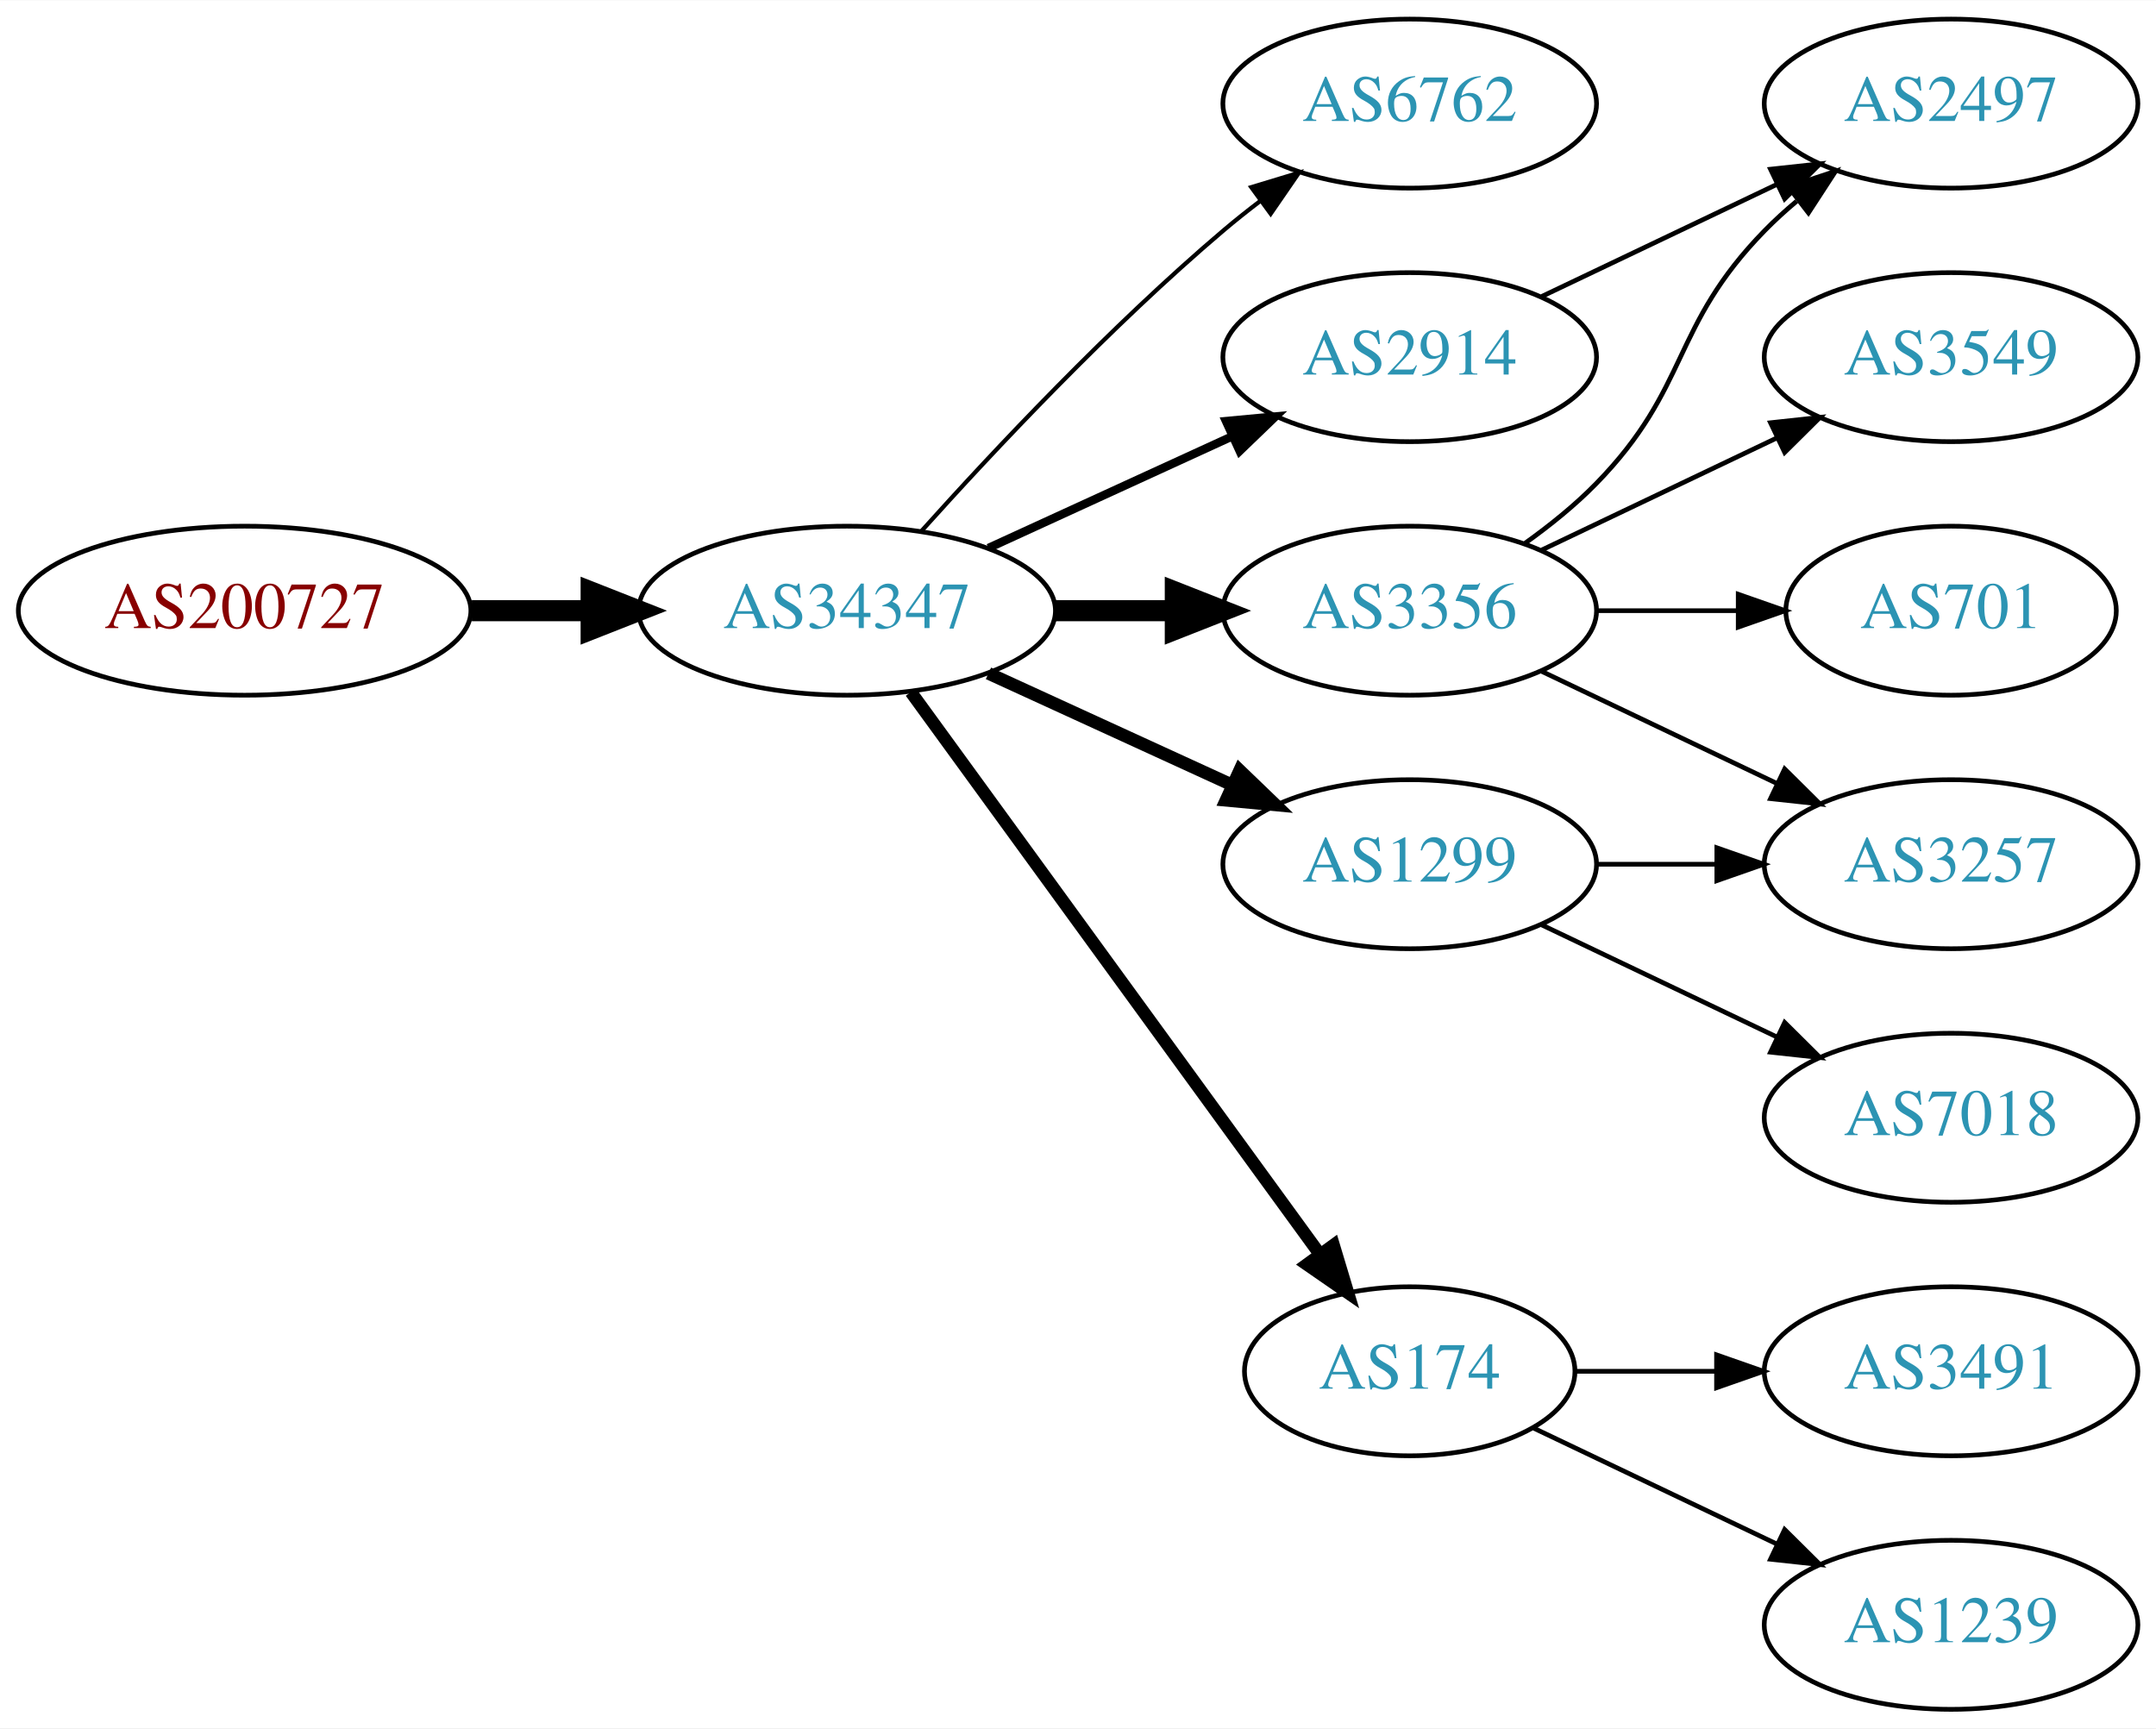
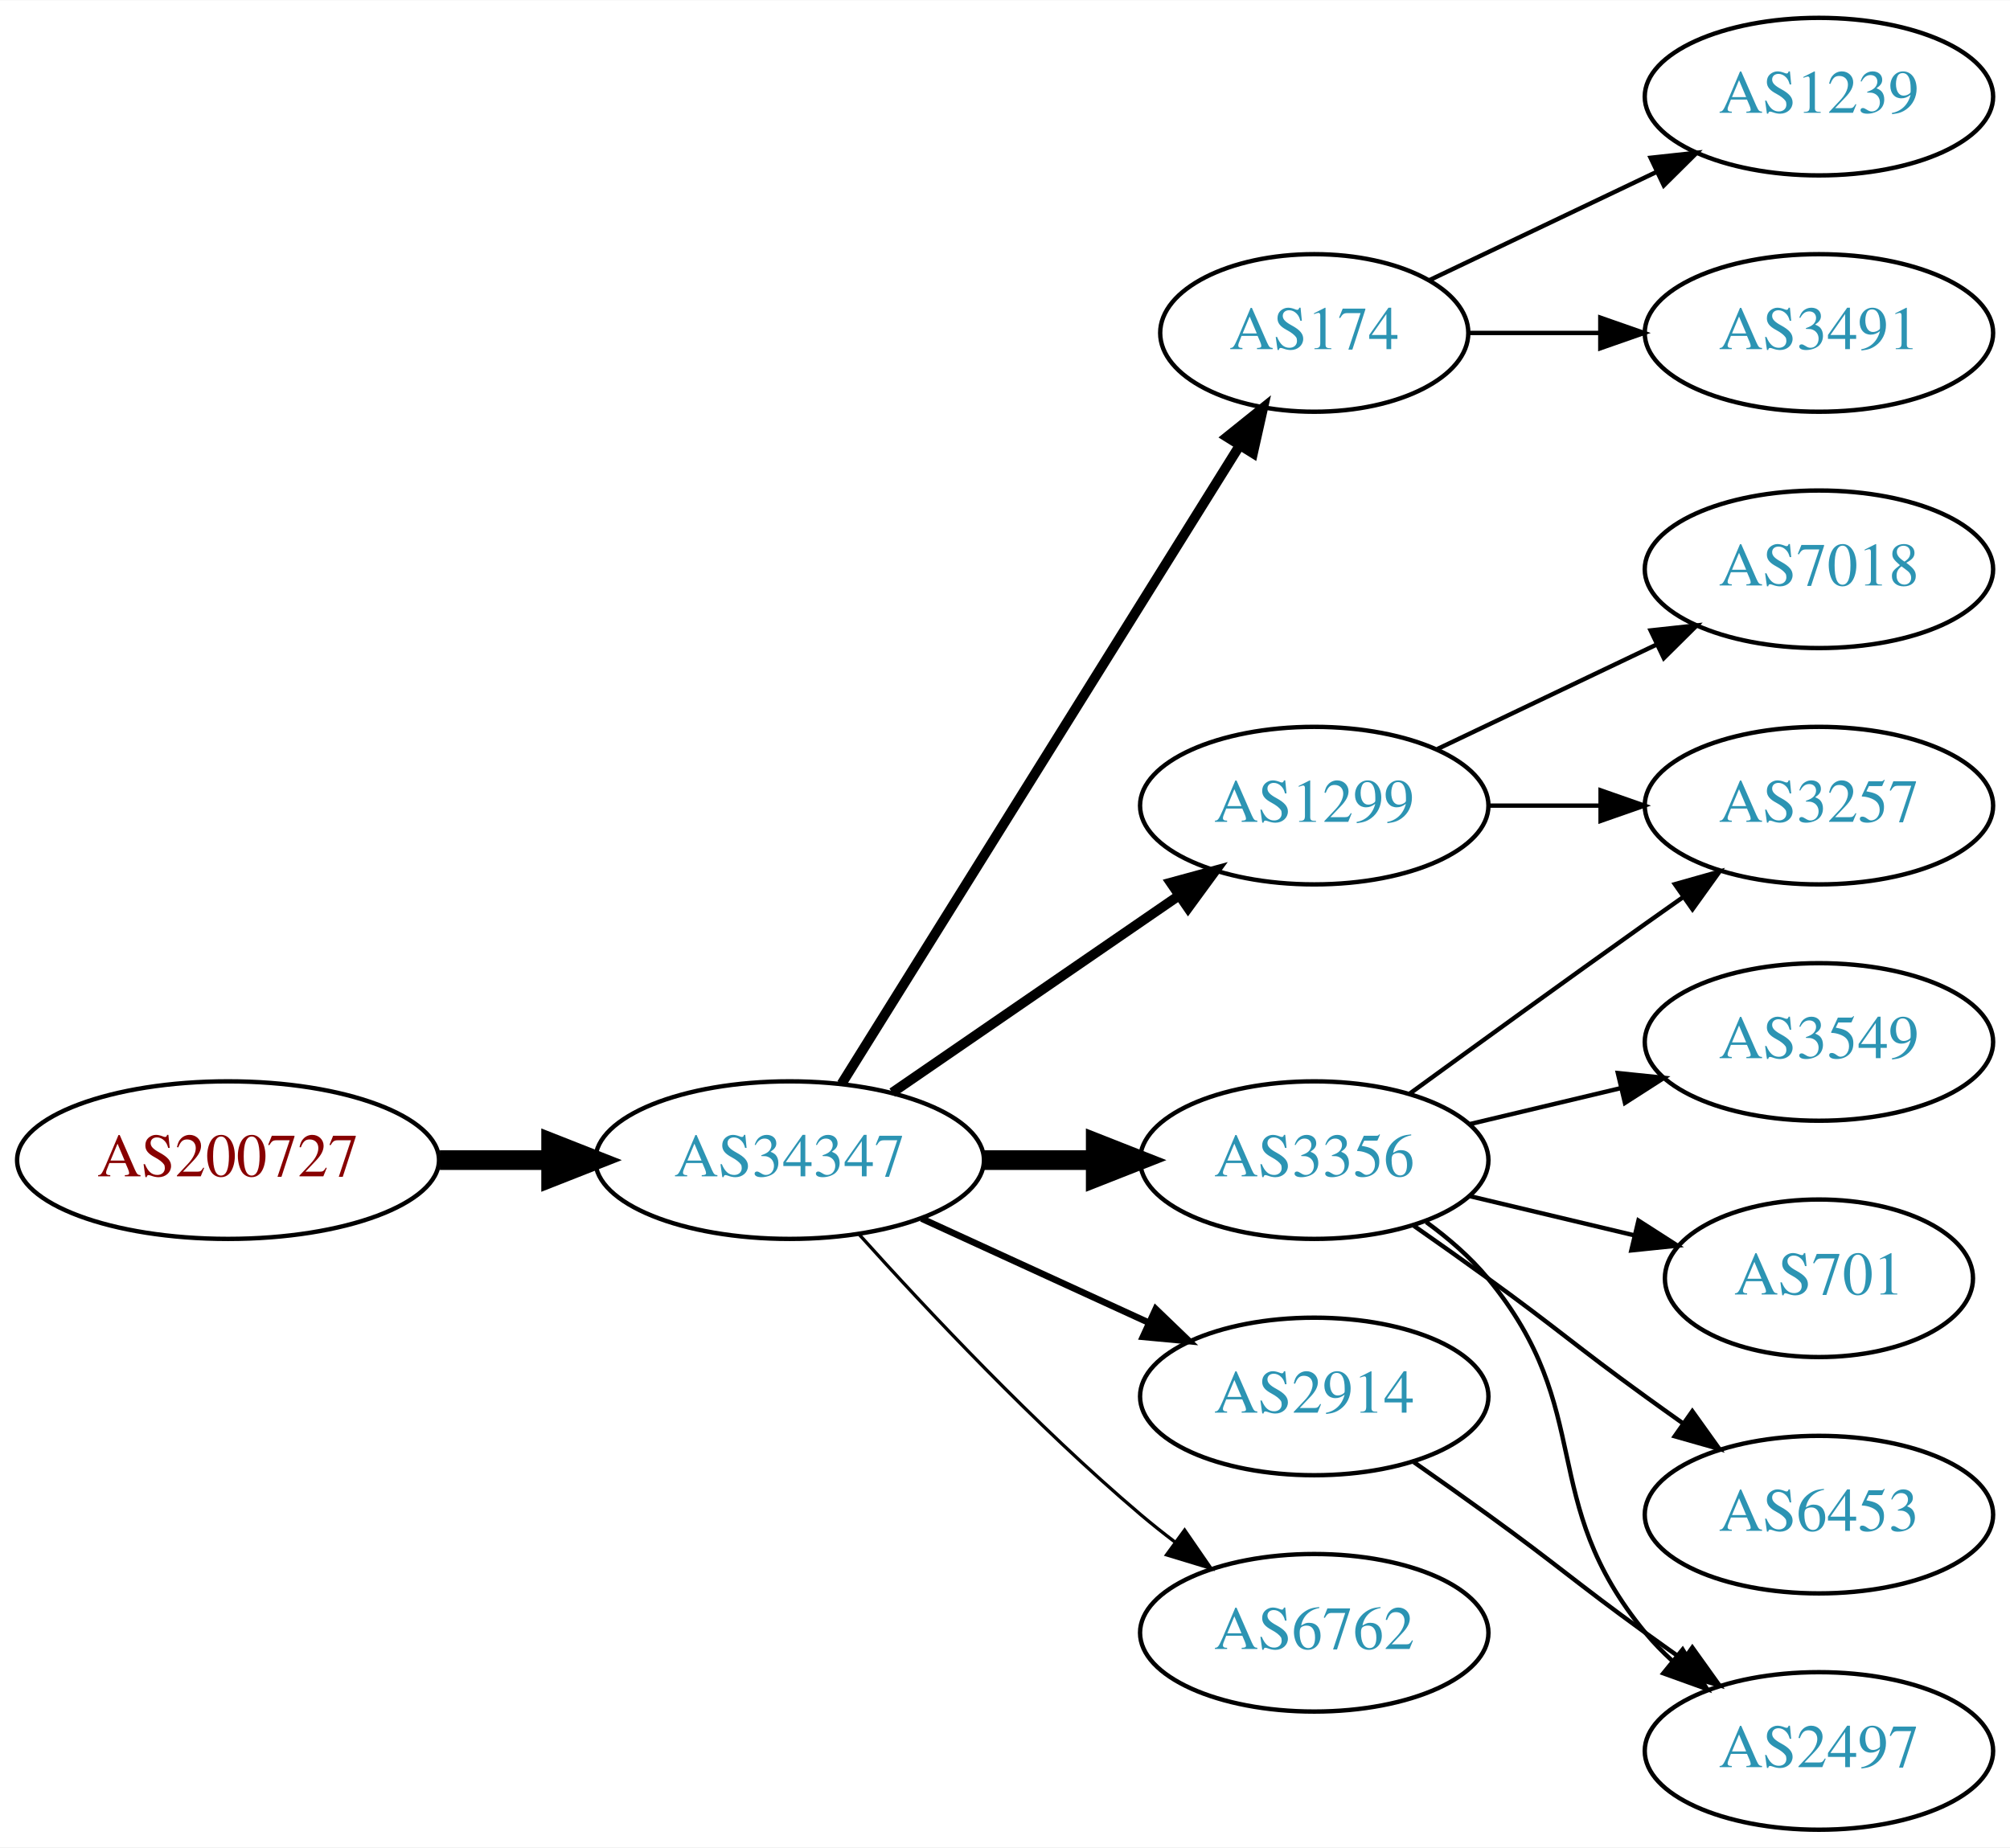
- <svg xmlns="http://www.w3.org/2000/svg" xmlns:xlink="http://www.w3.org/1999/xlink" width="459pt" height="368pt" viewBox="0.00 0.00 459.17 368.00">
-   <g id="graph0" class="graph" transform="scale(1 1) rotate(0) translate(4 364)">
-     <polygon fill="white" stroke="none" points="-4,4 -4,-364 455.17,-364 455.17,4 -4,4" />
+ <svg xmlns="http://www.w3.org/2000/svg" xmlns:xlink="http://www.w3.org/1999/xlink" width="459pt" height="422pt" viewBox="0.00 0.00 459.17 422.00">
+   <g id="graph0" class="graph" transform="scale(1 1) rotate(0) translate(4 418)">
+     <polygon fill="white" stroke="none" points="-4,4 -4,-418 455.17,-418 455.17,4 -4,4" />
    <g id="node1" class="node">
      <g id="a_node1">
        <a xlink:href="/asn/200727" xlink:title="AS200727 ~ Kommunalbetriebe Rinn GmbH [AT]">
-           <ellipse fill="#ffffff" stroke="black" cx="48.096" cy="-234" rx="48.192" ry="18" />
-           <text text-anchor="middle" x="48.096" y="-230.3" font-family="Times,serif" font-size="14.00" fill="#880000">AS200727</text>
+           <ellipse fill="#ffffff" stroke="black" cx="48.096" cy="-153" rx="48.192" ry="18" />
+           <text text-anchor="middle" x="48.096" y="-149.3" font-family="Times,serif" font-size="14.00" fill="#880000">AS200727</text>
        </a>
      </g>
    </g>
    <g id="node2" class="node">
      <g id="a_node2">
        <a xlink:href="/asn/34347" xlink:title="AS34347 ~ HALLAG Kommunal GmbH [AT]">
-           <ellipse fill="#ffffff" stroke="black" cx="176.388" cy="-234" rx="44.393" ry="18" />
-           <text text-anchor="middle" x="176.388" y="-230.3" font-family="Times,serif" font-size="14.00" fill="#2c94b3">AS34347</text>
+           <ellipse fill="#ffffff" stroke="black" cx="176.388" cy="-153" rx="44.393" ry="18" />
+           <text text-anchor="middle" x="176.388" y="-149.3" font-family="Times,serif" font-size="14.00" fill="#2c94b3">AS34347</text>
        </a>
      </g>
    </g>
    <g id="edge1" class="edge">
-       <path fill="none" stroke="black" stroke-width="4.5" d="M96.481,-234C104.742,-234 113.386,-234 121.799,-234" />
-       <polygon fill="black" stroke="black" stroke-width="4.5" points="121.904,-237.938 131.904,-234 121.904,-230.063 121.904,-237.938" />
+       <path fill="none" stroke="black" stroke-width="4.5" d="M96.481,-153C104.742,-153 113.386,-153 121.799,-153" />
+       <polygon fill="black" stroke="black" stroke-width="4.5" points="121.904,-156.938 131.904,-153 121.904,-149.063 121.904,-156.938" />
    </g>
    <g id="node3" class="node">
      <g id="a_node3">
-         <a xlink:href="/asn/6762" xlink:title="AS6762 ~ TELECOM ITALIA SPARKLE S.p.A. [IT]">
-           <ellipse fill="#ffffff" stroke="black" cx="296.23" cy="-342" rx="39.794" ry="18" />
-           <text text-anchor="middle" x="296.23" y="-338.3" font-family="Times,serif" font-size="14.00" fill="#2c94b3">AS6762</text>
+         <a xlink:href="/asn/174" xlink:title="AS174 ~ Cogent Communications [US]">
+           <ellipse fill="#ffffff" stroke="black" cx="296.23" cy="-342" rx="35.194" ry="18" />
+           <text text-anchor="middle" x="296.23" y="-338.3" font-family="Times,serif" font-size="14.00" fill="#2c94b3">AS174</text>
        </a>
      </g>
    </g>
    <g id="edge2" class="edge">
-       <path fill="none" stroke="black" stroke-width="0.9" d="M192.32,-251.044C207.646,-268.097 232.582,-294.65 256.584,-315 259.081,-317.117 261.741,-319.232 264.453,-321.293" />
-       <polygon fill="black" stroke="black" stroke-width="0.9" points="262.489,-324.194 272.629,-327.266 266.619,-318.541 262.489,-324.194" />
+       <path fill="none" stroke="black" stroke-width="2.25" d="M188.263,-170.442C209.099,-203.859 254.738,-277.057 279.121,-316.163" />
+       <polygon fill="black" stroke="black" stroke-width="2.25" points="276.291,-318.239 284.551,-324.873 282.231,-314.536 276.291,-318.239" />
    </g>
    <g id="node4" class="node">
      <g id="a_node4">
-         <a xlink:href="/asn/2914" xlink:title="AS2914 ~ NTT America, Inc. [US]">
-           <ellipse fill="#ffffff" stroke="black" cx="296.23" cy="-288" rx="39.794" ry="18" />
-           <text text-anchor="middle" x="296.23" y="-284.3" font-family="Times,serif" font-size="14.00" fill="#2c94b3">AS2914</text>
+         <a xlink:href="/asn/3356" xlink:title="AS3356 ~ Level 3 Parent, LLC [US]">
+           <ellipse fill="#ffffff" stroke="black" cx="296.23" cy="-153" rx="39.794" ry="18" />
+           <text text-anchor="middle" x="296.23" y="-149.3" font-family="Times,serif" font-size="14.00" fill="#2c94b3">AS3356</text>
        </a>
      </g>
    </g>
    <g id="edge3" class="edge">
-       <path fill="none" stroke="black" stroke-width="1.8" d="M206.517,-247.348C222.128,-254.502 241.526,-263.391 258.198,-271.03" />
-       <polygon fill="black" stroke="black" stroke-width="1.8" points="257.101,-274.378 267.65,-275.362 260.017,-268.014 257.101,-274.378" />
+       <path fill="none" stroke="black" stroke-width="4.5" d="M220.599,-153C228.911,-153 237.674,-153 246.156,-153" />
+       <polygon fill="black" stroke="black" stroke-width="4.5" points="246.315,-156.938 256.315,-153 246.315,-149.063 246.315,-156.938" />
    </g>
    <g id="node5" class="node">
      <g id="a_node5">
-         <a xlink:href="/asn/3356" xlink:title="AS3356 ~ Level 3 Parent, LLC [US]">
+         <a xlink:href="/asn/1299" xlink:title="AS1299 ~ Telia Carrier [EU]">
          <ellipse fill="#ffffff" stroke="black" cx="296.23" cy="-234" rx="39.794" ry="18" />
-           <text text-anchor="middle" x="296.23" y="-230.3" font-family="Times,serif" font-size="14.00" fill="#2c94b3">AS3356</text>
+           <text text-anchor="middle" x="296.23" y="-230.3" font-family="Times,serif" font-size="14.00" fill="#2c94b3">AS1299</text>
        </a>
      </g>
    </g>
    <g id="edge4" class="edge">
-       <path fill="none" stroke="black" stroke-width="4.5" d="M220.599,-234C228.911,-234 237.674,-234 246.156,-234" />
-       <polygon fill="black" stroke="black" stroke-width="4.5" points="246.315,-237.938 256.315,-234 246.315,-230.063 246.315,-237.938" />
+       <path fill="none" stroke="black" stroke-width="2.25" d="M199.83,-168.426C218.412,-181.198 244.972,-199.455 265.352,-213.463" />
+       <polygon fill="black" stroke="black" stroke-width="2.25" points="263.443,-216.398 273.666,-219.178 267.408,-210.629 263.443,-216.398" />
    </g>
    <g id="node6" class="node">
      <g id="a_node6">
-         <a xlink:href="/asn/1299" xlink:title="AS1299 ~ Telia Carrier [EU]">
-           <ellipse fill="#ffffff" stroke="black" cx="296.23" cy="-180" rx="39.794" ry="18" />
-           <text text-anchor="middle" x="296.23" y="-176.3" font-family="Times,serif" font-size="14.00" fill="#2c94b3">AS1299</text>
+         <a xlink:href="/asn/2914" xlink:title="AS2914 ~ NTT America, Inc. [US]">
+           <ellipse fill="#ffffff" stroke="black" cx="296.23" cy="-99" rx="39.794" ry="18" />
+           <text text-anchor="middle" x="296.23" y="-95.3" font-family="Times,serif" font-size="14.00" fill="#2c94b3">AS2914</text>
        </a>
      </g>
    </g>
    <g id="edge5" class="edge">
-       <path fill="none" stroke="black" stroke-width="2.7" d="M206.517,-220.652C222.128,-213.498 241.526,-204.609 258.198,-196.97" />
-       <polygon fill="black" stroke="black" stroke-width="2.7" points="260.017,-199.986 267.65,-192.638 257.101,-193.622 260.017,-199.986" />
+       <path fill="none" stroke="black" stroke-width="1.5" d="M206.517,-139.652C222.128,-132.498 241.526,-123.609 258.198,-115.97" />
+       <polygon fill="black" stroke="black" stroke-width="1.5" points="260.017,-118.986 267.65,-111.638 257.101,-112.622 260.017,-118.986" />
    </g>
    <g id="node7" class="node">
      <g id="a_node7">
-         <a xlink:href="/asn/174" xlink:title="AS174 ~ Cogent Communications [US]">
-           <ellipse fill="#ffffff" stroke="black" cx="296.23" cy="-72" rx="35.194" ry="18" />
-           <text text-anchor="middle" x="296.23" y="-68.3" font-family="Times,serif" font-size="14.00" fill="#2c94b3">AS174</text>
+         <a xlink:href="/asn/6762" xlink:title="AS6762 ~ TELECOM ITALIA SPARKLE S.p.A. [IT]">
+           <ellipse fill="#ffffff" stroke="black" cx="296.23" cy="-45" rx="39.794" ry="18" />
+           <text text-anchor="middle" x="296.23" y="-41.3" font-family="Times,serif" font-size="14.00" fill="#2c94b3">AS6762</text>
        </a>
      </g>
    </g>
    <g id="edge6" class="edge">
-       <path fill="none" stroke="black" stroke-width="2.7" d="M189.999,-216.663C210.929,-187.891 252.919,-130.166 277.049,-96.993" />
-       <polygon fill="black" stroke="black" stroke-width="2.7" points="280.011,-98.872 283.063,-88.727 274.35,-94.755 280.011,-98.872" />
+       <path fill="none" stroke="black" stroke-width="0.75" d="M192.32,-135.956C207.646,-118.903 232.582,-92.35 256.584,-72 259.081,-69.883 261.741,-67.768 264.453,-65.707" />
+       <polygon fill="black" stroke="black" stroke-width="0.75" points="266.619,-68.459 272.629,-59.734 262.489,-62.806 266.619,-68.459" />
    </g>
-     <g id="node8" class="node">
-       <g id="a_node8">
-         <a xlink:href="/asn/2497" xlink:title="AS2497 ~ Internet Initiative Japan Inc. [JP]">
+     <g id="node13" class="node">
+       <g id="a_node13">
+         <a xlink:href="/asn/1239" xlink:title="AS1239 ~ Sprint [US]">
+           <ellipse fill="#ffffff" stroke="black" cx="411.523" cy="-396" rx="39.794" ry="18" />
+           <text text-anchor="middle" x="411.523" y="-392.3" font-family="Times,serif" font-size="14.00" fill="#2c94b3">AS1239</text>
+         </a>
+       </g>
+     </g>
+     <g id="edge12" class="edge">
+       <path fill="none" stroke="black" d="M322.655,-354.119C337.958,-361.413 357.681,-370.814 374.563,-378.86" />
+       <polygon fill="black" stroke="black" points="373.071,-382.026 383.604,-383.169 376.082,-375.707 373.071,-382.026" />
+     </g>
+     <g id="node14" class="node">
+       <g id="a_node14">
+         <a xlink:href="/asn/3491" xlink:title="AS3491 ~ PCCW Global, Inc. [US]">
          <ellipse fill="#ffffff" stroke="black" cx="411.523" cy="-342" rx="39.794" ry="18" />
-           <text text-anchor="middle" x="411.523" y="-338.3" font-family="Times,serif" font-size="14.00" fill="#2c94b3">AS2497</text>
+           <text text-anchor="middle" x="411.523" y="-338.3" font-family="Times,serif" font-size="14.00" fill="#2c94b3">AS3491</text>
        </a>
      </g>
    </g>
    <g id="edge13" class="edge">
-       <path fill="none" stroke="black" d="M324.367,-300.934C339.361,-308.081 358.182,-317.052 374.405,-324.785" />
-       <polygon fill="black" stroke="black" points="373.075,-328.028 383.608,-329.171 376.087,-321.709 373.075,-328.028" />
+       <path fill="none" stroke="black" d="M331.529,-342C340.906,-342 351.257,-342 361.291,-342" />
+       <polygon fill="black" stroke="black" points="361.58,-345.5 371.58,-342 361.58,-338.5 361.58,-345.5" />
+     </g>
+     <g id="node8" class="node">
+       <g id="a_node8">
+         <a xlink:href="/asn/3257" xlink:title="AS3257 ~ GTT [DE]">
+           <ellipse fill="#ffffff" stroke="black" cx="411.523" cy="-234" rx="39.794" ry="18" />
+           <text text-anchor="middle" x="411.523" y="-230.3" font-family="Times,serif" font-size="14.00" fill="#2c94b3">AS3257</text>
+         </a>
+       </g>
    </g>
    <g id="edge7" class="edge">
-       <path fill="none" stroke="black" d="M320.824,-248.389C326.08,-252.148 331.412,-256.437 335.877,-261 356.049,-281.617 351.704,-294.383 371.877,-315 373.969,-317.139 376.253,-319.218 378.63,-321.21" />
-       <polygon fill="black" stroke="black" points="376.873,-324.275 386.929,-327.611 381.148,-318.732 376.873,-324.275" />
+       <path fill="none" stroke="black" d="M318.078,-168.222C333.012,-179.091 353.626,-194.025 371.877,-207 374.697,-209.005 377.64,-211.085 380.588,-213.159" />
+       <polygon fill="black" stroke="black" points="378.616,-216.05 388.813,-218.926 382.634,-210.319 378.616,-216.05" />
    </g>
    <g id="node9" class="node">
      <g id="a_node9">
-         <a xlink:href="/asn/3257" xlink:title="AS3257 ~ GTT [DE]">
+         <a xlink:href="/asn/3549" xlink:title="AS3549 ~ Level 3 Parent, LLC [US]">
          <ellipse fill="#ffffff" stroke="black" cx="411.523" cy="-180" rx="39.794" ry="18" />
-           <text text-anchor="middle" x="411.523" y="-176.3" font-family="Times,serif" font-size="14.00" fill="#2c94b3">AS3257</text>
+           <text text-anchor="middle" x="411.523" y="-176.3" font-family="Times,serif" font-size="14.00" fill="#2c94b3">AS3549</text>
        </a>
      </g>
    </g>
    <g id="edge8" class="edge">
-       <path fill="none" stroke="black" d="M324.367,-221.066C339.361,-213.919 358.182,-204.948 374.405,-197.215" />
-       <polygon fill="black" stroke="black" points="376.087,-200.291 383.608,-192.829 373.075,-193.972 376.087,-200.291" />
+       <path fill="none" stroke="black" d="M331.837,-161.248C342.709,-163.838 354.863,-166.735 366.305,-169.462" />
+       <polygon fill="black" stroke="black" points="365.589,-172.889 376.128,-171.803 367.212,-166.08 365.589,-172.889" />
    </g>
    <g id="node10" class="node">
      <g id="a_node10">
-         <a xlink:href="/asn/3549" xlink:title="AS3549 ~ Level 3 Parent, LLC [US]">
-           <ellipse fill="#ffffff" stroke="black" cx="411.523" cy="-288" rx="39.794" ry="18" />
-           <text text-anchor="middle" x="411.523" y="-284.3" font-family="Times,serif" font-size="14.00" fill="#2c94b3">AS3549</text>
+         <a xlink:href="/asn/701" xlink:title="AS701 ~ UUNET [US]">
+           <ellipse fill="#ffffff" stroke="black" cx="411.523" cy="-126" rx="35.194" ry="18" />
+           <text text-anchor="middle" x="411.523" y="-122.3" font-family="Times,serif" font-size="14.00" fill="#2c94b3">AS701</text>
        </a>
      </g>
    </g>
    <g id="edge9" class="edge">
-       <path fill="none" stroke="black" d="M324.367,-246.934C339.361,-254.081 358.182,-263.052 374.405,-270.785" />
-       <polygon fill="black" stroke="black" points="373.075,-274.028 383.608,-275.171 376.087,-267.709 373.075,-274.028" />
+       <path fill="none" stroke="black" d="M331.837,-144.752C343.632,-141.942 356.937,-138.771 369.204,-135.847" />
+       <polygon fill="black" stroke="black" points="370.293,-139.186 379.209,-133.463 368.67,-132.376 370.293,-139.186" />
    </g>
    <g id="node11" class="node">
      <g id="a_node11">
-         <a xlink:href="/asn/701" xlink:title="AS701 ~ UUNET [US]">
-           <ellipse fill="#ffffff" stroke="black" cx="411.523" cy="-234" rx="35.194" ry="18" />
-           <text text-anchor="middle" x="411.523" y="-230.3" font-family="Times,serif" font-size="14.00" fill="#2c94b3">AS701</text>
+         <a xlink:href="/asn/2497" xlink:title="AS2497 ~ Internet Initiative Japan Inc. [JP]">
+           <ellipse fill="#ffffff" stroke="black" cx="411.523" cy="-18" rx="39.794" ry="18" />
+           <text text-anchor="middle" x="411.523" y="-14.3" font-family="Times,serif" font-size="14.00" fill="#2c94b3">AS2497</text>
        </a>
      </g>
    </g>
    <g id="edge10" class="edge">
-       <path fill="none" stroke="black" d="M335.902,-234C345.608,-234 356.098,-234 366.061,-234" />
-       <polygon fill="black" stroke="black" points="366.198,-237.5 376.198,-234 366.198,-230.5 366.198,-237.5" />
-     </g>
-     <g id="edge12" class="edge">
-       <path fill="none" stroke="black" d="M335.902,-180C344.105,-180 352.869,-180 361.401,-180" />
-       <polygon fill="black" stroke="black" points="361.641,-183.5 371.641,-180 361.641,-176.5 361.641,-183.5" />
+       <path fill="none" stroke="black" d="M321.811,-138.844C326.905,-135.128 331.919,-130.799 335.877,-126 360.941,-95.606 346.812,-75.394 371.877,-45 373.732,-42.751 375.819,-40.604 378.038,-38.576" />
+       <polygon fill="black" stroke="black" points="380.386,-41.178 385.942,-32.156 375.973,-35.744 380.386,-41.178" />
    </g>
    <g id="node12" class="node">
      <g id="a_node12">
-         <a xlink:href="/asn/7018" xlink:title="AS7018 ~ AT&amp;T Services, Inc. [US]">
-           <ellipse fill="#ffffff" stroke="black" cx="411.523" cy="-126" rx="39.794" ry="18" />
-           <text text-anchor="middle" x="411.523" y="-122.3" font-family="Times,serif" font-size="14.00" fill="#2c94b3">AS7018</text>
+         <a xlink:href="/asn/6453" xlink:title="AS6453 ~ TATA COMMUNICATIONS (AMERICA) INC [US]">
+           <ellipse fill="#ffffff" stroke="black" cx="411.523" cy="-72" rx="39.794" ry="18" />
+           <text text-anchor="middle" x="411.523" y="-68.3" font-family="Times,serif" font-size="14.00" fill="#2c94b3">AS6453</text>
        </a>
      </g>
    </g>
    <g id="edge11" class="edge">
-       <path fill="none" stroke="black" d="M324.367,-167.066C339.361,-159.919 358.182,-150.948 374.405,-143.215" />
-       <polygon fill="black" stroke="black" points="376.087,-146.291 383.608,-138.829 373.075,-139.972 376.087,-146.291" />
+       <path fill="none" stroke="black" d="M318.987,-137.991C324.522,-134.121 330.44,-129.936 335.877,-126 352.076,-114.271 355.677,-110.729 371.877,-99 374.68,-96.971 377.611,-94.875 380.552,-92.79" />
+       <polygon fill="black" stroke="black" points="382.603,-95.627 388.766,-87.009 378.574,-89.903 382.603,-95.627" />
    </g>
-     <g id="node13" class="node">
-       <g id="a_node13">
-         <a xlink:href="/asn/3491" xlink:title="AS3491 ~ PCCW Global, Inc. [US]">
-           <ellipse fill="#ffffff" stroke="black" cx="411.523" cy="-72" rx="39.794" ry="18" />
-           <text text-anchor="middle" x="411.523" y="-68.3" font-family="Times,serif" font-size="14.00" fill="#2c94b3">AS3491</text>
-         </a>
-       </g>
+     <g id="edge16" class="edge">
+       <path fill="none" stroke="black" d="M335.902,-234C344.105,-234 352.869,-234 361.401,-234" />
+       <polygon fill="black" stroke="black" points="361.641,-237.5 371.641,-234 361.641,-230.5 361.641,-237.5" />
    </g>
-     <g id="edge14" class="edge">
-       <path fill="none" stroke="black" d="M331.529,-72C340.906,-72 351.257,-72 361.291,-72" />
-       <polygon fill="black" stroke="black" points="361.58,-75.5 371.58,-72 361.58,-68.5 361.58,-75.5" />
-     </g>
-     <g id="node14" class="node">
-       <g id="a_node14">
-         <a xlink:href="/asn/1239" xlink:title="AS1239 ~ Sprint [US]">
-           <ellipse fill="#ffffff" stroke="black" cx="411.523" cy="-18" rx="39.794" ry="18" />
-           <text text-anchor="middle" x="411.523" y="-14.3" font-family="Times,serif" font-size="14.00" fill="#2c94b3">AS1239</text>
+     <g id="node15" class="node">
+       <g id="a_node15">
+         <a xlink:href="/asn/7018" xlink:title="AS7018 ~ AT&amp;T Services, Inc. [US]">
+           <ellipse fill="#ffffff" stroke="black" cx="411.523" cy="-288" rx="39.794" ry="18" />
+           <text text-anchor="middle" x="411.523" y="-284.3" font-family="Times,serif" font-size="14.00" fill="#2c94b3">AS7018</text>
        </a>
      </g>
    </g>
    <g id="edge15" class="edge">
-       <path fill="none" stroke="black" d="M322.655,-59.881C337.958,-52.587 357.681,-43.187 374.563,-35.14" />
-       <polygon fill="black" stroke="black" points="376.082,-38.293 383.604,-30.831 373.071,-31.974 376.082,-38.293" />
+       <path fill="none" stroke="black" d="M324.367,-246.934C339.361,-254.081 358.182,-263.052 374.405,-270.785" />
+       <polygon fill="black" stroke="black" points="373.075,-274.028 383.608,-275.171 376.087,-267.709 373.075,-274.028" />
+     </g>
+     <g id="edge14" class="edge">
+       <path fill="none" stroke="black" d="M318.987,-83.991C324.522,-80.121 330.44,-75.936 335.877,-72 352.076,-60.271 355.677,-56.729 371.877,-45 374.68,-42.971 377.611,-40.875 380.552,-38.791" />
+       <polygon fill="black" stroke="black" points="382.603,-41.627 388.766,-33.009 378.574,-35.903 382.603,-41.627" />
    </g>
  </g>
</svg>
